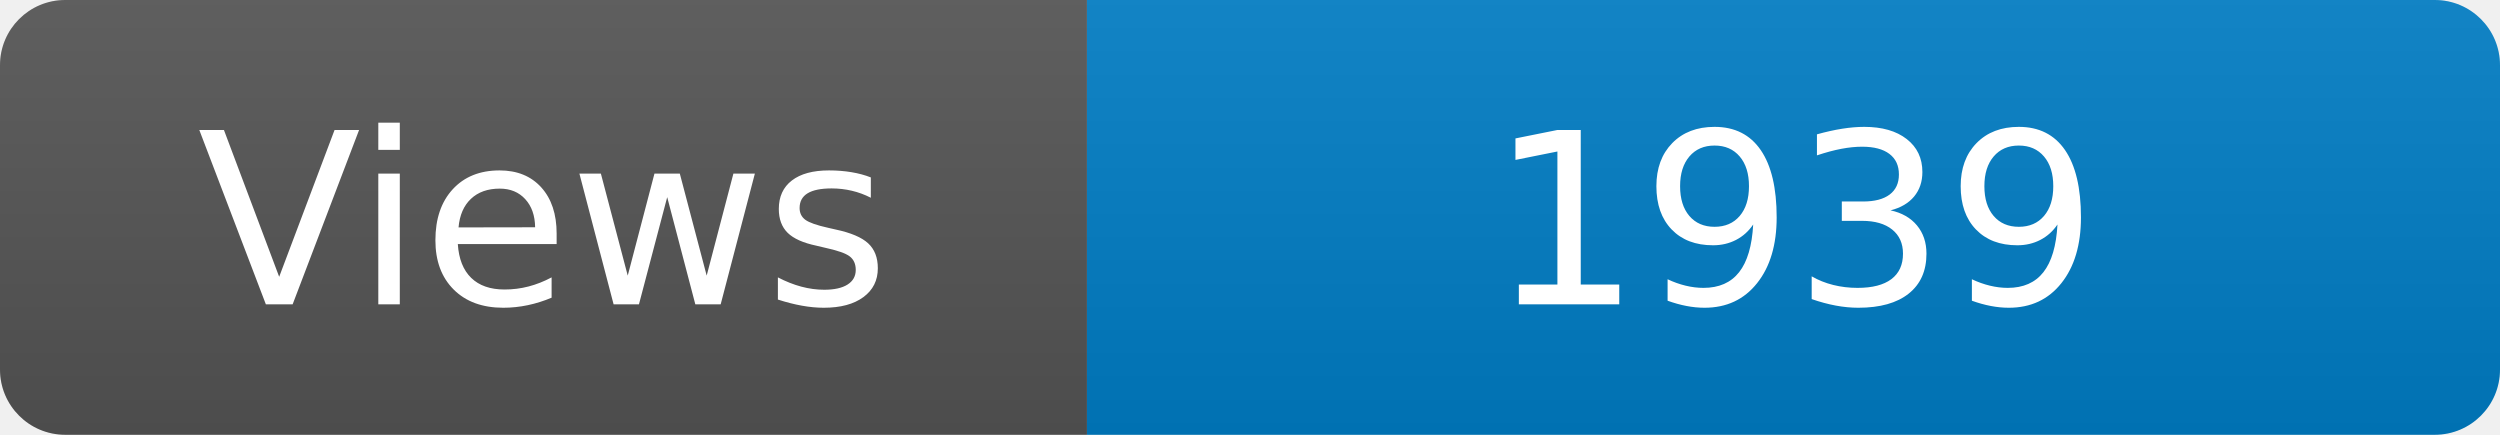
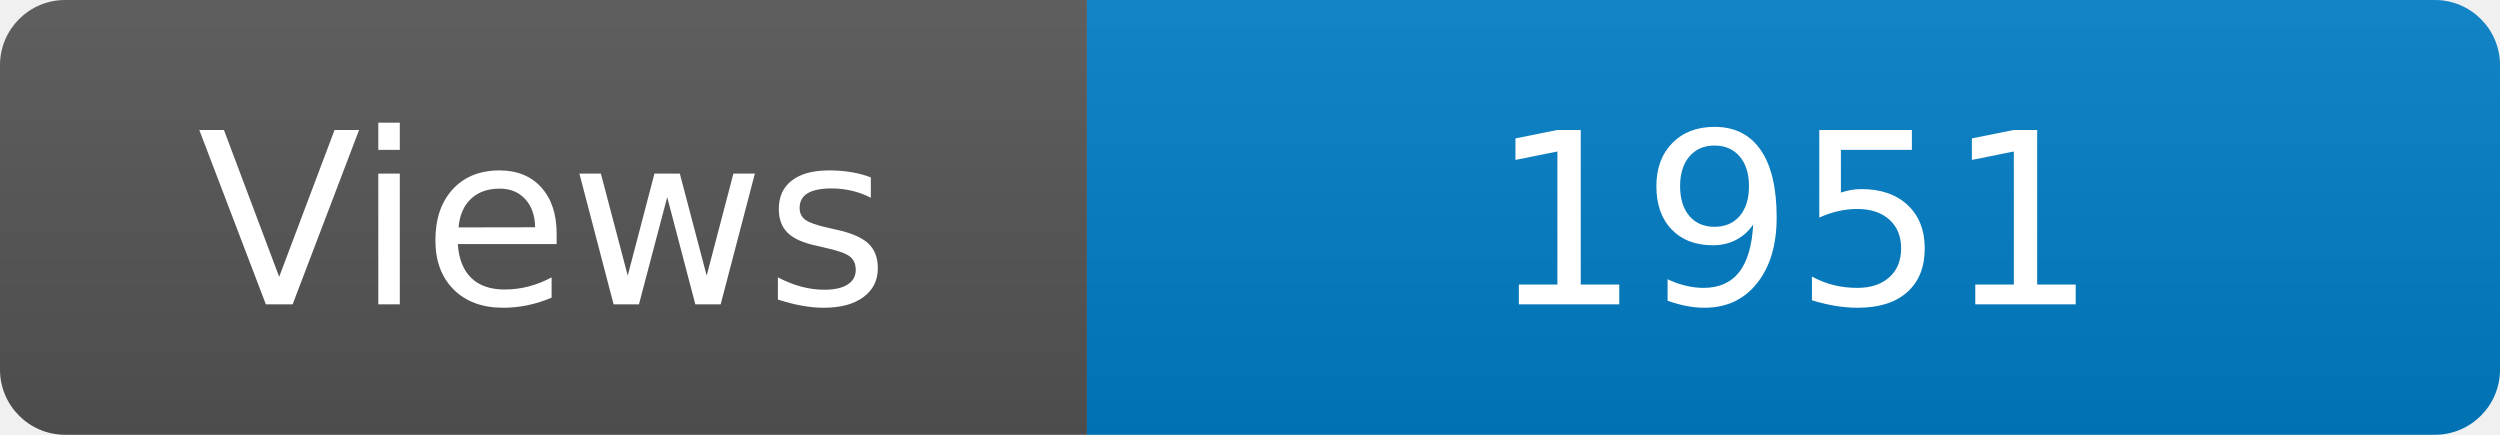
<svg xmlns="http://www.w3.org/2000/svg" width="115" height="20" role="img" aria-label="Maintained?: yes">
  <linearGradient id="s" x2="0" y2="100%">
    <stop offset="0" stop-color="#bbb" stop-opacity=".1" />
    <stop offset="1" stop-opacity=".1" />
  </linearGradient>
  <clipPath id="r">
    <rect width="115" height="20" rx="3" fill="#fff" />
  </clipPath>
  <g clip-path="url(#r)">
    <rect width="50" height="20" fill="#555" />
    <rect x="50" width="160" height="20" fill="#007ec6" />
    <rect width="115" height="20" fill="url(#s)" />
  </g>
  <g fill="#fff" text-anchor="middle" font-family="Verdana,Geneva,DejaVu Sans,sans-serif" font-size="110">
    <text x="250" y="140" transform="scale(.1)" fill="#fff">Views</text>
-     <text x="825" y="140" transform="scale(.1)" fill="#fff">1939</text>
+     <text x="825" y="140" transform="scale(.1)" fill="#fff">1951</text>
  </g>
</svg>
